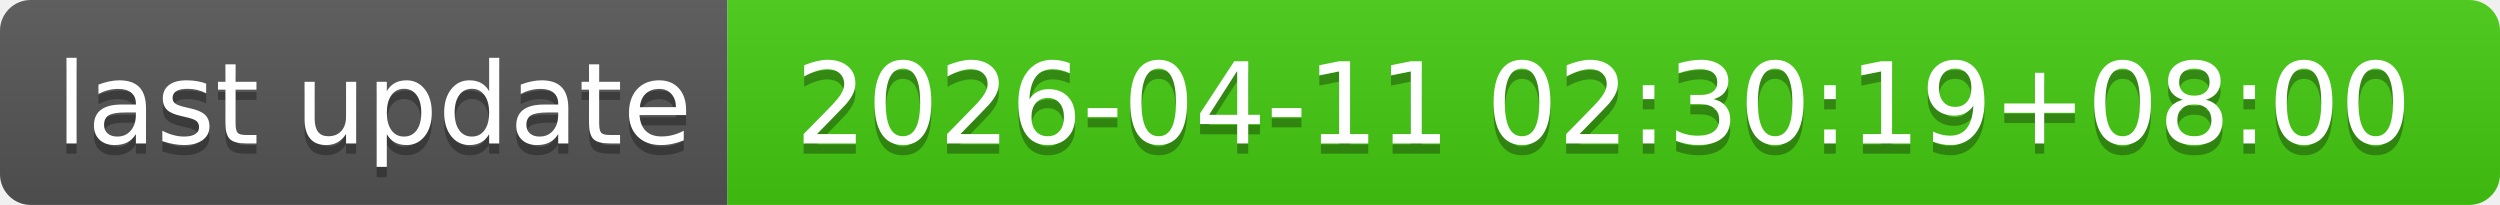
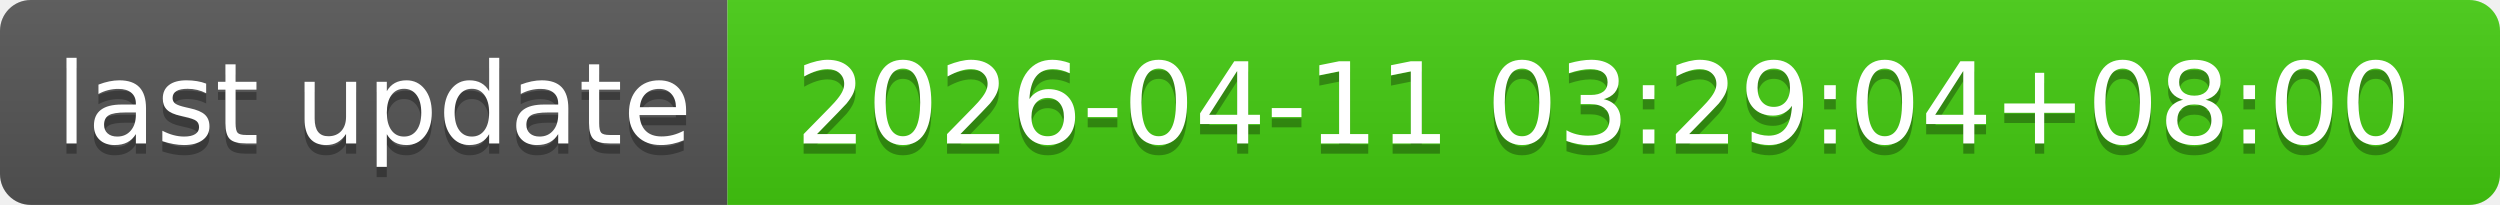
- <svg xmlns="http://www.w3.org/2000/svg" width="244" height="20" role="img" aria-label="last update: 2026-04-11 02:30:19+08:00">
+ <svg xmlns="http://www.w3.org/2000/svg" width="244" height="20" role="img" aria-label="last update: 2026-04-11 03:29:04+08:00">
  <linearGradient id="s" x2="0" y2="100%">
    <stop offset="0" stop-color="#bbb" stop-opacity=".1" />
    <stop offset="1" stop-opacity=".1" />
  </linearGradient>
  <clipPath id="r">
    <rect width="244" height="20" rx="3" fill="#fff" />
  </clipPath>
  <g clip-path="url(#r)">
    <rect width="71" height="20" fill="#555" />
    <rect x="71" width="173" height="20" fill="#4c1" />
    <rect width="244" height="20" fill="url(#s)" />
  </g>
  <g fill="#fff" text-anchor="middle" font-family="Verdana,Geneva,DejaVu Sans,sans-serif" text-rendering="geometricPrecision" font-size="110">
    <text aria-hidden="true" x="365" y="150" fill="#010101" fill-opacity=".3" transform="scale(.1)" textLength="610">last update</text>
    <text x="365" y="140" transform="scale(.1)" fill="#fff" textLength="610">last update</text>
-     <text aria-hidden="true" x="1565" y="150" fill="#010101" fill-opacity=".3" transform="scale(.1)" textLength="1630">2026-04-11 02:30:19+08:00</text>
-     <text x="1565" y="140" transform="scale(.1)" fill="#fff" textLength="1630">2026-04-11 02:30:19+08:00</text>
+     <text aria-hidden="true" x="1565" y="150" fill="#010101" fill-opacity=".3" transform="scale(.1)" textLength="1630">2026-04-11 03:29:04+08:00</text>
+     <text x="1565" y="140" transform="scale(.1)" fill="#fff" textLength="1630">2026-04-11 03:29:04+08:00</text>
  </g>
</svg>
